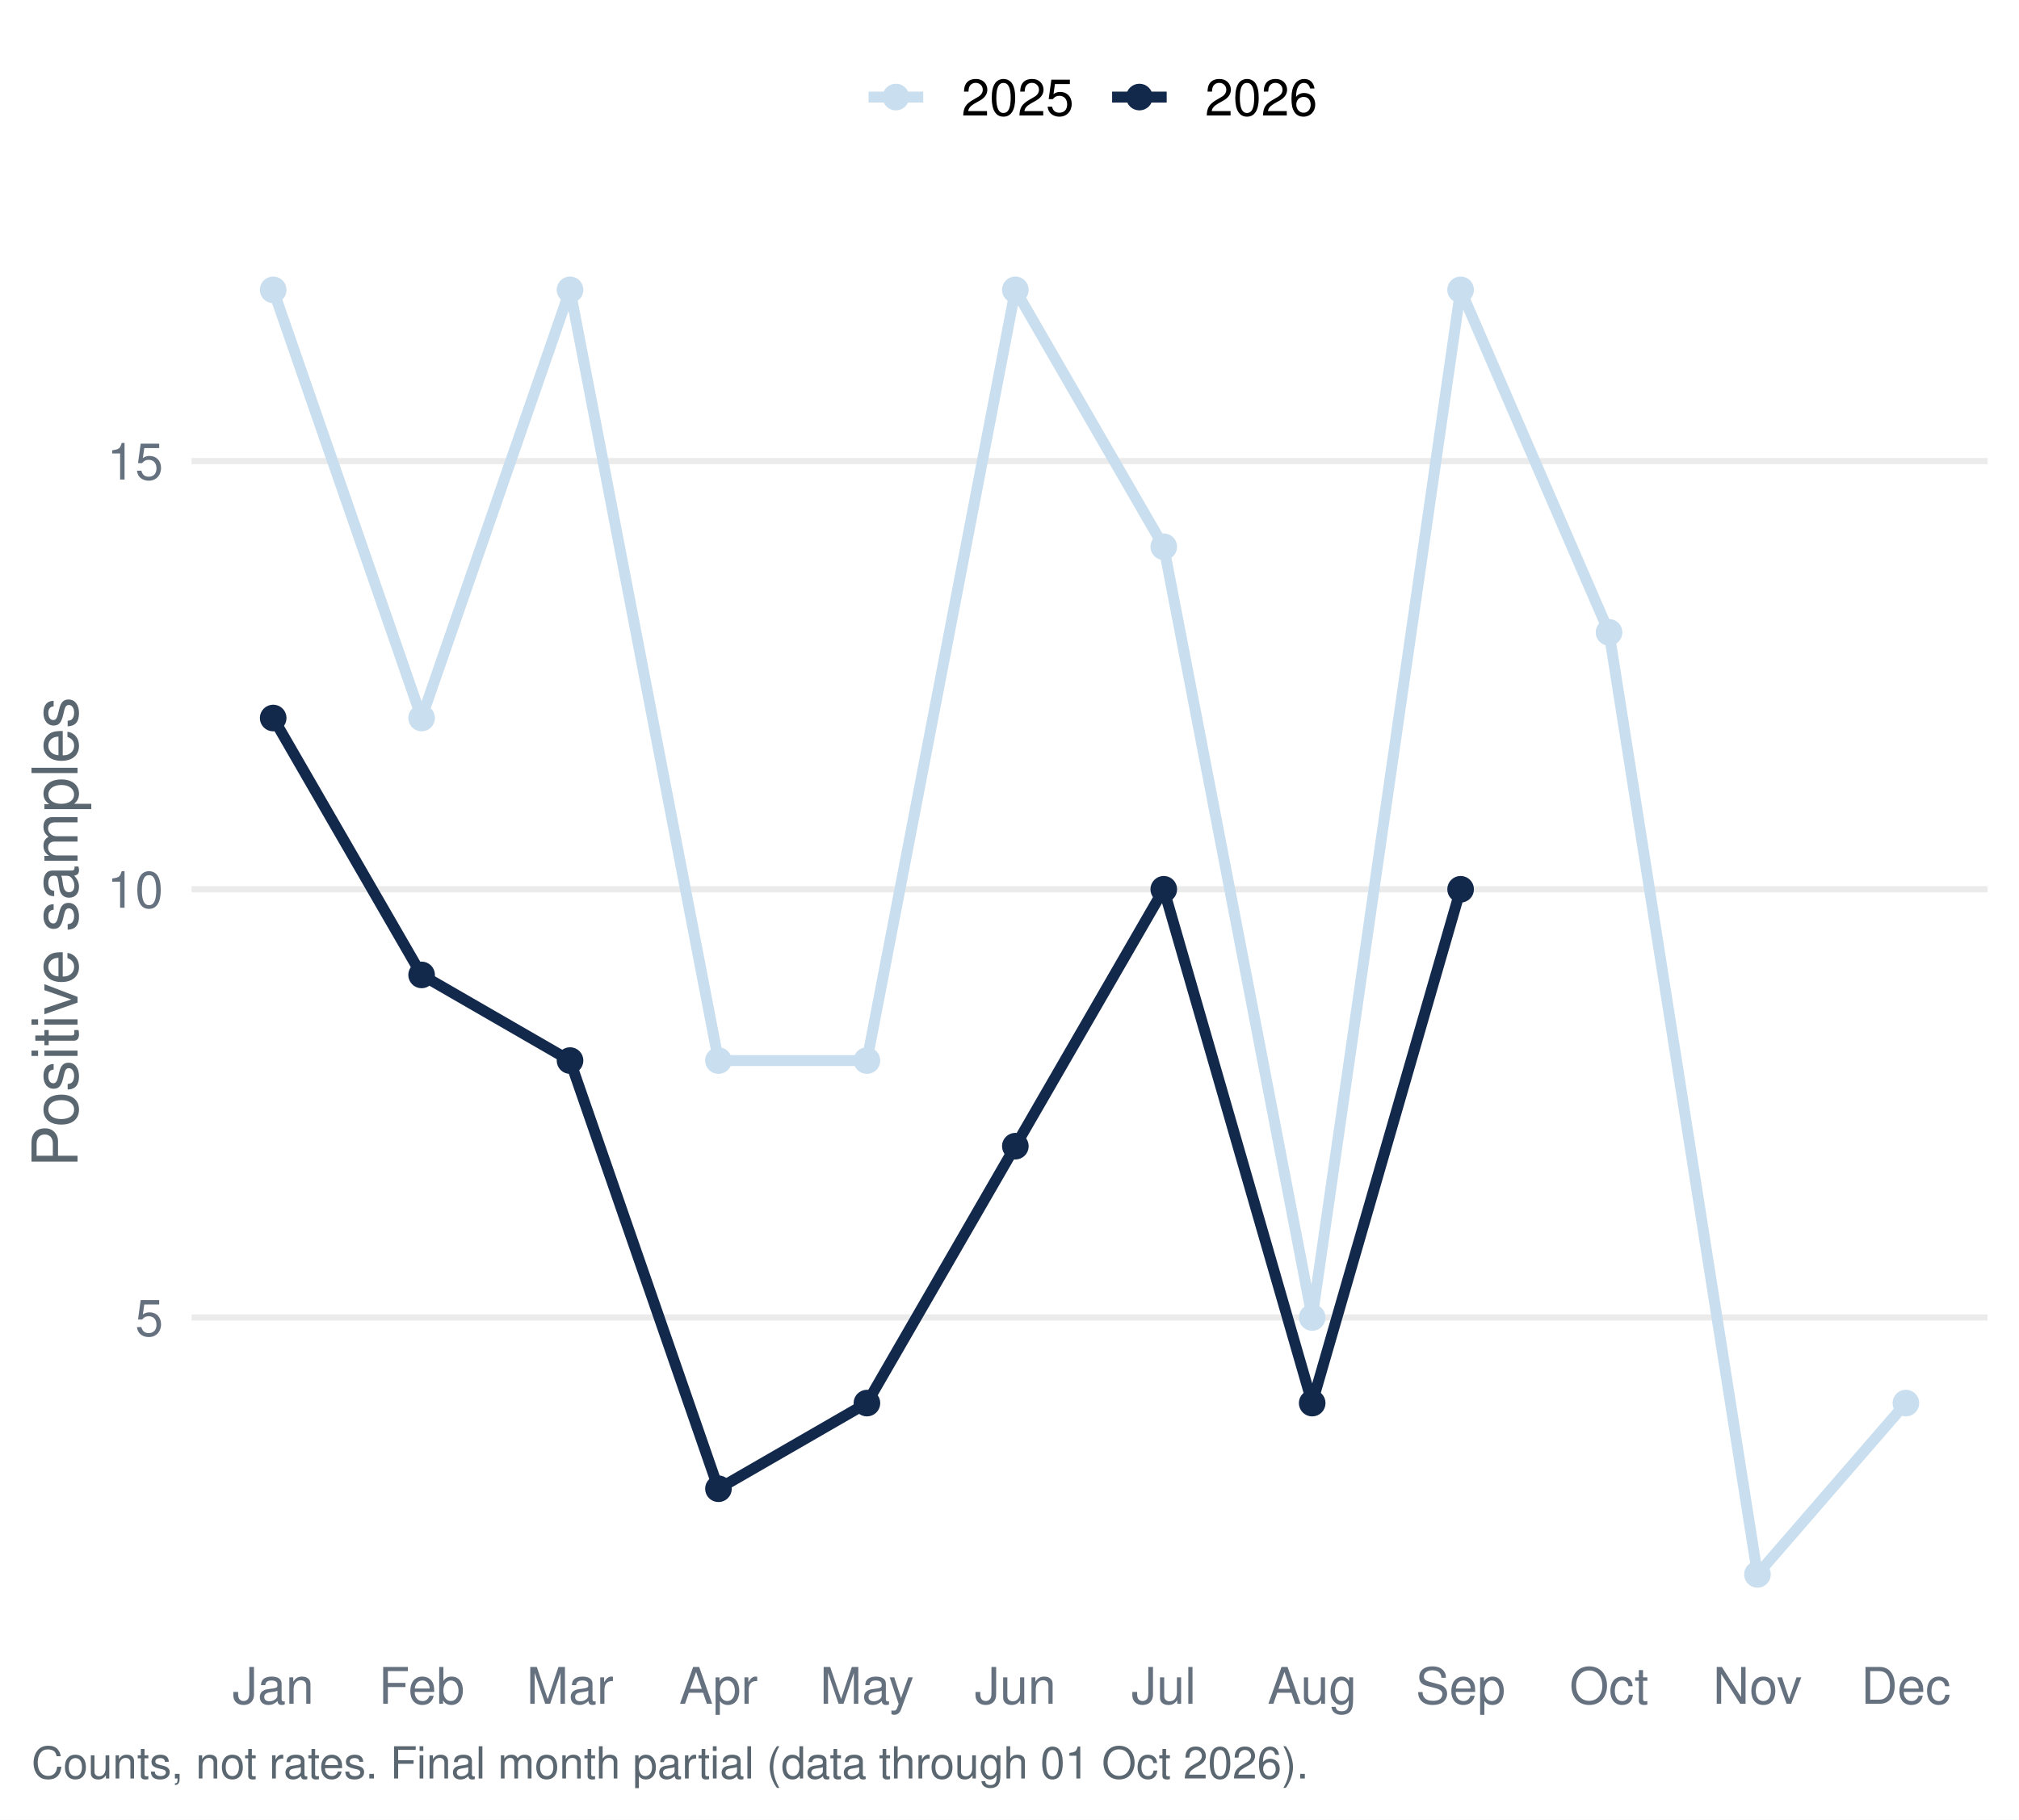
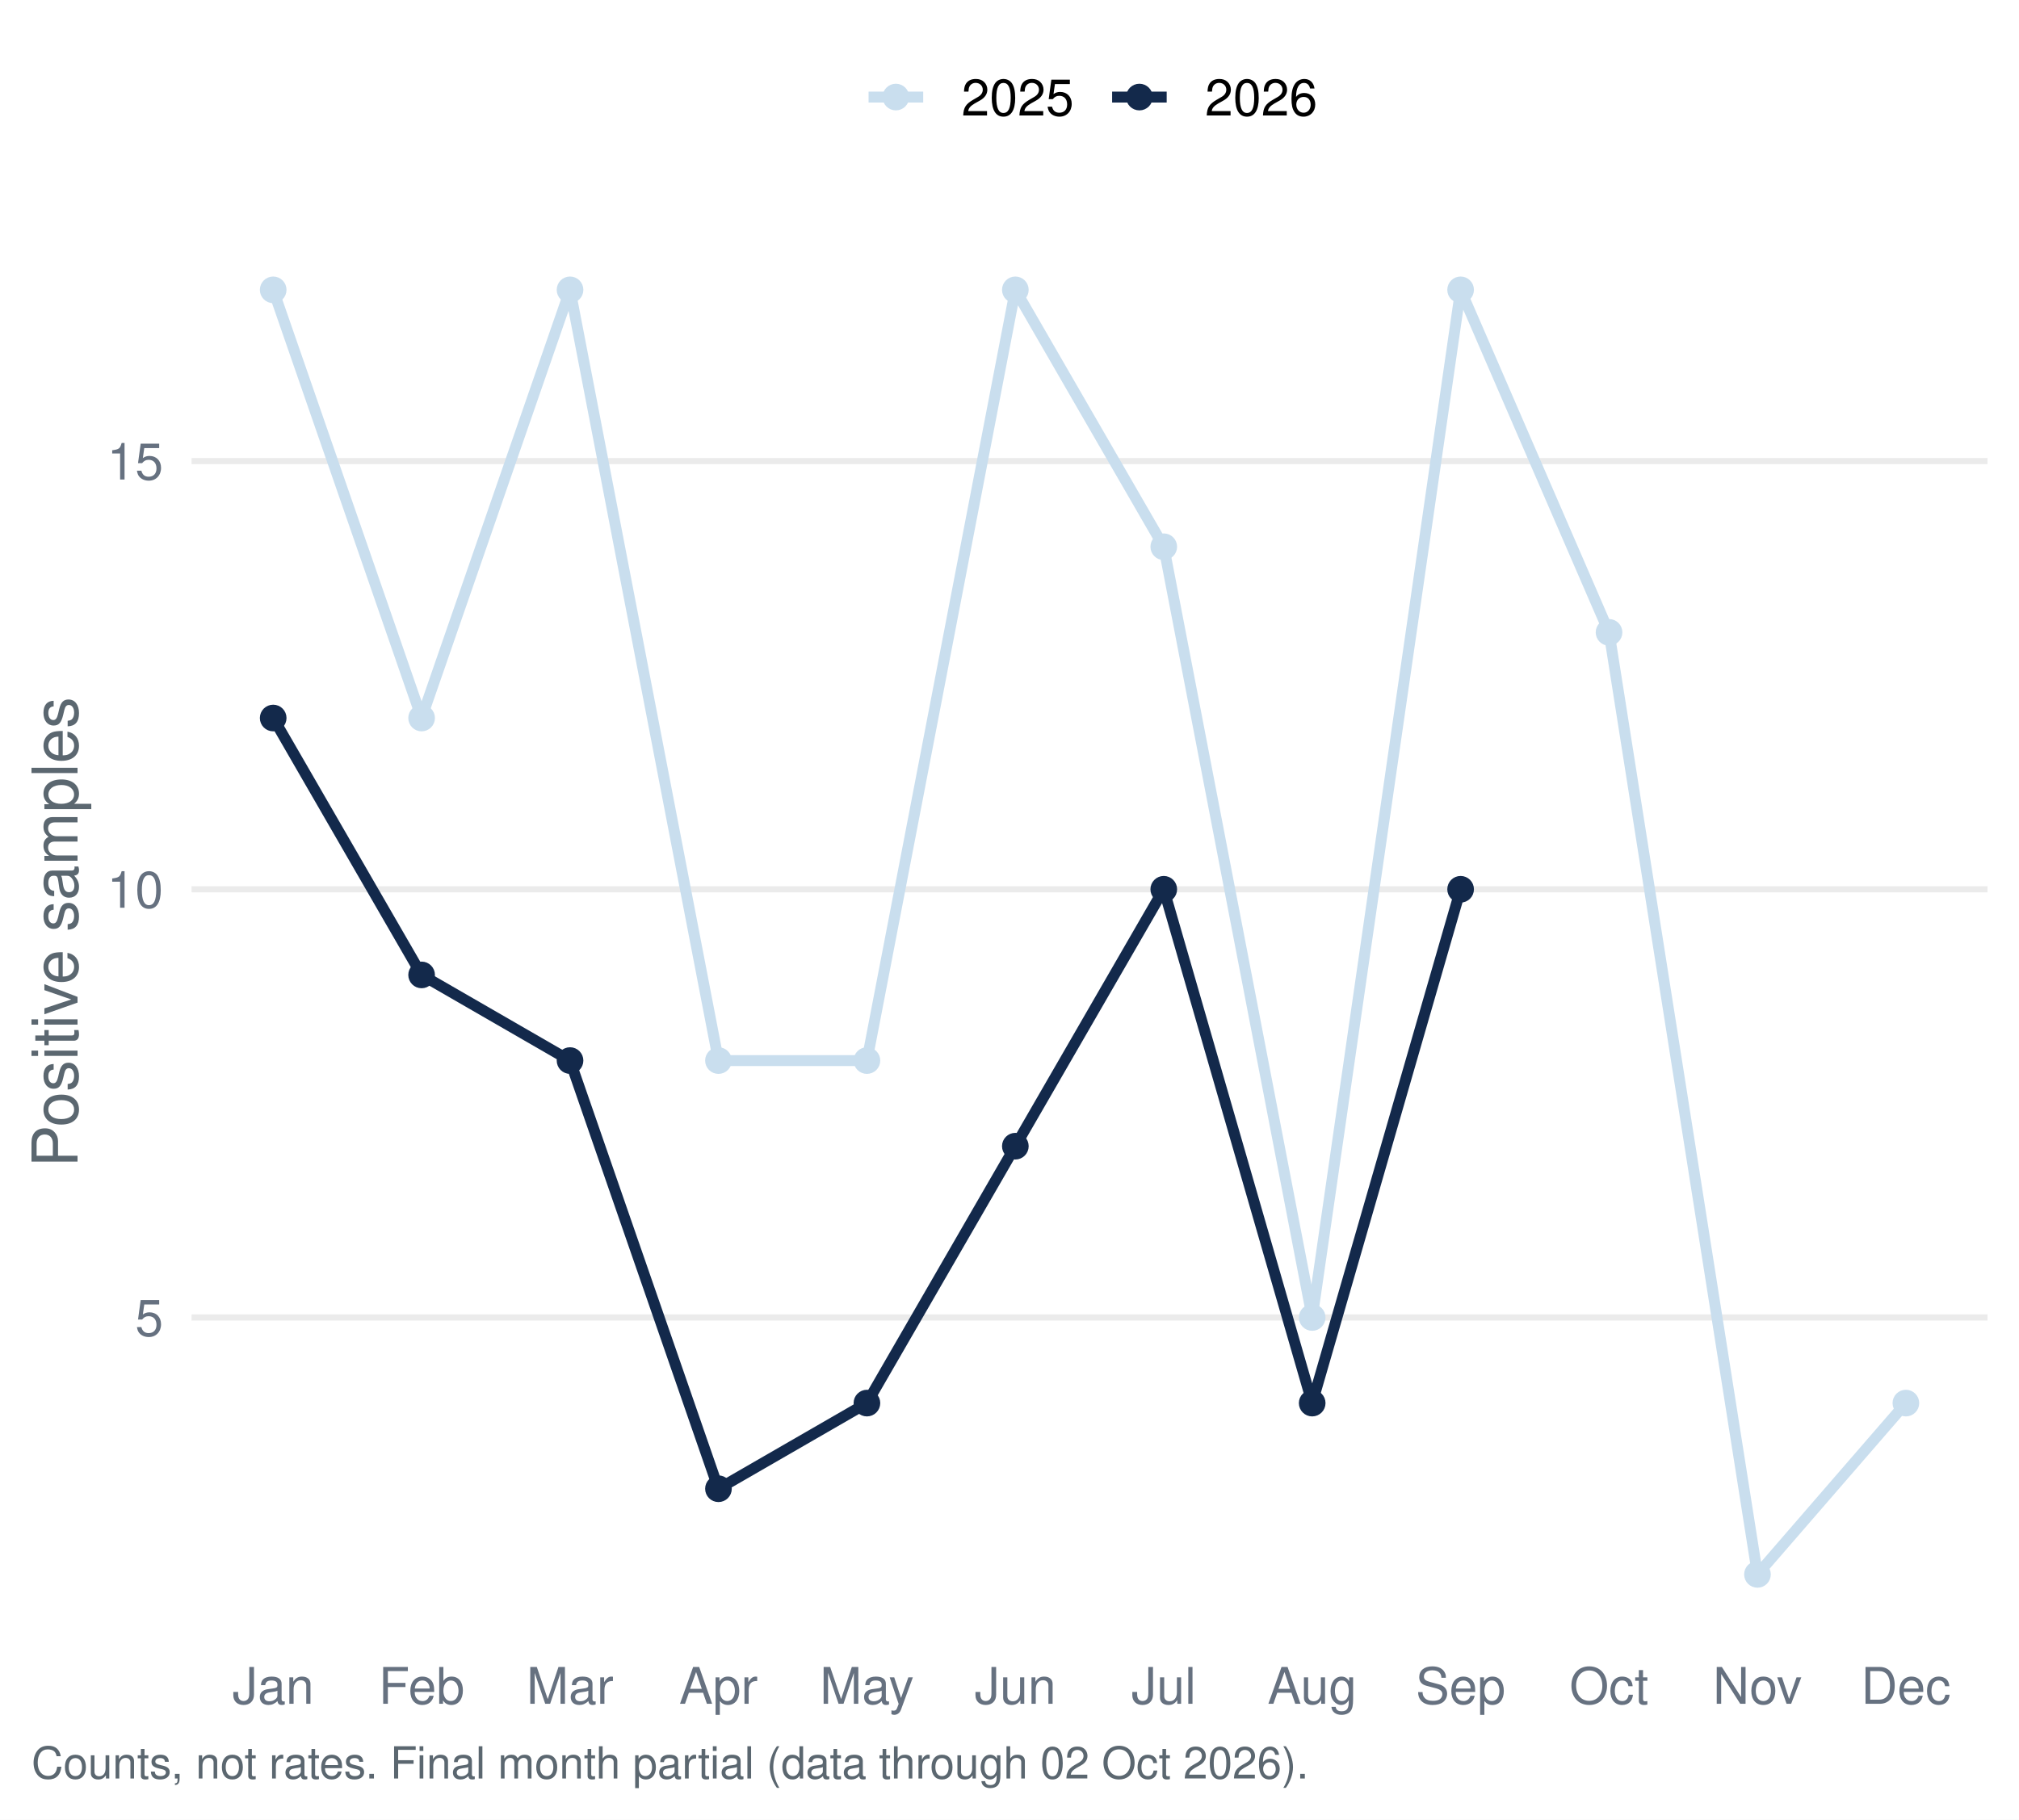
<svg xmlns="http://www.w3.org/2000/svg" width="511.20pt" height="460.80pt" viewBox="0 0 511.20 460.80">
  <g class="svglite">
    <defs>
      <style type="text/css">
    .svglite line, .svglite polyline, .svglite polygon, .svglite path, .svglite rect, .svglite circle {
      fill: none;
      stroke: #000000;
      stroke-linecap: round;
      stroke-linejoin: round;
      stroke-miterlimit: 10.00;
    }
    .svglite text {
      white-space: pre;
    }
    .svglite g.glyphgroup path {
      fill: inherit;
      stroke: none;
    }
  </style>
    </defs>
    <rect width="100%" height="100%" style="stroke: none; fill: #FFFFFF;" />
    <defs>
      <clipPath id="cpMC4wMHw1MTEuMjB8MC4wMHw0NjAuODA=">
        <rect x="0.00" y="0.00" width="511.20" height="460.80" />
      </clipPath>
    </defs>
    <g clip-path="url(#cpMC4wMHw1MTEuMjB8MC4wMHw0NjAuODA=)">
      <rect x="0.00" y="-0" width="511.20" height="460.80" style="stroke-width: 1.55; stroke: none; fill: #FFFFFF;" />
    </g>
    <defs>
      <clipPath id="cpNDguNTB8NTAzLjIzfDU3LjEzfDQxNC45Ng==">
        <rect x="48.50" y="57.13" width="454.73" height="357.83" />
      </clipPath>
    </defs>
    <g clip-path="url(#cpNDguNTB8NTAzLjIzfDU3LjEzfDQxNC45Ng==)">
      <polyline points="48.50,333.64 503.23,333.64 " style="stroke-width: 1.55; stroke: #EBEBEB; stroke-linecap: butt;" />
      <polyline points="48.50,225.20 503.23,225.20 " style="stroke-width: 1.55; stroke: #EBEBEB; stroke-linecap: butt;" />
      <polyline points="48.50,116.77 503.23,116.77 " style="stroke-width: 1.55; stroke: #EBEBEB; stroke-linecap: butt;" />
      <polyline points="69.17,73.40 106.75,181.83 144.33,73.40 181.91,268.58 219.50,268.58 257.08,73.40 294.66,138.46 332.24,333.64 369.82,73.40 407.40,160.14 444.98,398.70 482.56,355.32 " style="stroke-width: 2.77; stroke: #C9DEEE; stroke-linecap: butt;" />
      <polyline points="69.17,181.83 106.75,246.89 144.33,268.58 181.91,377.01 219.50,355.32 257.08,290.26 294.66,225.20 332.24,355.32 369.82,225.20 " style="stroke-width: 2.77; stroke: #13294B; stroke-linecap: butt;" />
      <circle cx="69.17" cy="73.40" r="2.86" style="stroke-width: 1.03; stroke: #C9DEEE; fill: #C9DEEE;" />
      <circle cx="106.75" cy="181.83" r="2.86" style="stroke-width: 1.03; stroke: #C9DEEE; fill: #C9DEEE;" />
      <circle cx="144.33" cy="73.40" r="2.86" style="stroke-width: 1.03; stroke: #C9DEEE; fill: #C9DEEE;" />
      <circle cx="181.91" cy="268.58" r="2.86" style="stroke-width: 1.03; stroke: #C9DEEE; fill: #C9DEEE;" />
      <circle cx="219.50" cy="268.58" r="2.86" style="stroke-width: 1.03; stroke: #C9DEEE; fill: #C9DEEE;" />
      <circle cx="257.08" cy="73.40" r="2.86" style="stroke-width: 1.03; stroke: #C9DEEE; fill: #C9DEEE;" />
      <circle cx="294.66" cy="138.46" r="2.86" style="stroke-width: 1.03; stroke: #C9DEEE; fill: #C9DEEE;" />
      <circle cx="332.24" cy="333.64" r="2.86" style="stroke-width: 1.03; stroke: #C9DEEE; fill: #C9DEEE;" />
      <circle cx="369.82" cy="73.40" r="2.86" style="stroke-width: 1.03; stroke: #C9DEEE; fill: #C9DEEE;" />
      <circle cx="407.40" cy="160.14" r="2.86" style="stroke-width: 1.03; stroke: #C9DEEE; fill: #C9DEEE;" />
      <circle cx="444.98" cy="398.70" r="2.86" style="stroke-width: 1.03; stroke: #C9DEEE; fill: #C9DEEE;" />
      <circle cx="482.56" cy="355.32" r="2.86" style="stroke-width: 1.03; stroke: #C9DEEE; fill: #C9DEEE;" />
      <circle cx="69.17" cy="181.83" r="2.86" style="stroke-width: 1.03; stroke: #13294B; fill: #13294B;" />
      <circle cx="106.75" cy="246.89" r="2.86" style="stroke-width: 1.03; stroke: #13294B; fill: #13294B;" />
      <circle cx="144.33" cy="268.58" r="2.86" style="stroke-width: 1.03; stroke: #13294B; fill: #13294B;" />
      <circle cx="181.91" cy="377.01" r="2.86" style="stroke-width: 1.03; stroke: #13294B; fill: #13294B;" />
      <circle cx="219.50" cy="355.32" r="2.86" style="stroke-width: 1.03; stroke: #13294B; fill: #13294B;" />
      <circle cx="257.08" cy="290.26" r="2.86" style="stroke-width: 1.03; stroke: #13294B; fill: #13294B;" />
      <circle cx="294.66" cy="225.20" r="2.86" style="stroke-width: 1.03; stroke: #13294B; fill: #13294B;" />
      <circle cx="332.24" cy="355.32" r="2.86" style="stroke-width: 1.03; stroke: #13294B; fill: #13294B;" />
      <circle cx="369.82" cy="225.20" r="2.86" style="stroke-width: 1.03; stroke: #13294B; fill: #13294B;" />
    </g>
    <g clip-path="url(#cpMC4wMHw1MTEuMjB8MC4wMHw0NjAuODA=)">
      <text x="41.33" y="338.30" text-anchor="end" style="font-size: 12.80px;fill: #667180; font-family: &quot;Nimbus Sans&quot;;" textLength="7.11px" lengthAdjust="spacingAndGlyphs">5</text>
      <text x="41.33" y="229.87" text-anchor="end" style="font-size: 12.80px;fill: #667180; font-family: &quot;Nimbus Sans&quot;;" textLength="14.22px" lengthAdjust="spacingAndGlyphs">10</text>
      <text x="41.33" y="121.43" text-anchor="end" style="font-size: 12.80px;fill: #667180; font-family: &quot;Nimbus Sans&quot;;" textLength="14.22px" lengthAdjust="spacingAndGlyphs">15</text>
      <text x="69.17" y="431.47" text-anchor="middle" style="font-size: 12.80px;fill: #667180; font-family: &quot;Nimbus Sans&quot;;" textLength="20.62px" lengthAdjust="spacingAndGlyphs">Jan</text>
      <text x="106.75" y="431.47" text-anchor="middle" style="font-size: 12.80px;fill: #667180; font-family: &quot;Nimbus Sans&quot;;" textLength="21.75px" lengthAdjust="spacingAndGlyphs">Feb</text>
      <text x="144.33" y="431.47" text-anchor="middle" style="font-size: 12.80px;fill: #667180; font-family: &quot;Nimbus Sans&quot;;" textLength="22.03px" lengthAdjust="spacingAndGlyphs">Mar</text>
      <text x="181.91" y="431.47" text-anchor="middle" style="font-size: 12.80px;fill: #667180; font-family: &quot;Nimbus Sans&quot;;" textLength="19.91px" lengthAdjust="spacingAndGlyphs">Apr</text>
      <text x="219.50" y="431.47" text-anchor="middle" style="font-size: 12.80px;fill: #667180; font-family: &quot;Nimbus Sans&quot;;" textLength="23.83px" lengthAdjust="spacingAndGlyphs">May</text>
      <text x="257.08" y="431.47" text-anchor="middle" style="font-size: 12.80px;fill: #667180; font-family: &quot;Nimbus Sans&quot;;" textLength="20.62px" lengthAdjust="spacingAndGlyphs">Jun</text>
      <text x="294.66" y="431.47" text-anchor="middle" style="font-size: 12.80px;fill: #667180; font-family: &quot;Nimbus Sans&quot;;" textLength="16.36px" lengthAdjust="spacingAndGlyphs">Jul</text>
      <text x="332.24" y="431.47" text-anchor="middle" style="font-size: 12.80px;fill: #667180; font-family: &quot;Nimbus Sans&quot;;" textLength="22.61px" lengthAdjust="spacingAndGlyphs">Aug</text>
      <text x="369.82" y="431.47" text-anchor="middle" style="font-size: 12.80px;fill: #667180; font-family: &quot;Nimbus Sans&quot;;" textLength="22.72px" lengthAdjust="spacingAndGlyphs">Sep</text>
      <text x="407.40" y="431.47" text-anchor="middle" style="font-size: 12.80px;fill: #667180; font-family: &quot;Nimbus Sans&quot;;" textLength="20.03px" lengthAdjust="spacingAndGlyphs">Oct</text>
      <text x="444.98" y="431.47" text-anchor="middle" style="font-size: 12.80px;fill: #667180; font-family: &quot;Nimbus Sans&quot;;" textLength="22.55px" lengthAdjust="spacingAndGlyphs">Nov</text>
      <text x="482.56" y="431.47" text-anchor="middle" style="font-size: 12.80px;fill: #667180; font-family: &quot;Nimbus Sans&quot;;" textLength="22.72px" lengthAdjust="spacingAndGlyphs">Dec</text>
      <text transform="translate(19.63,236.05) rotate(-90)" text-anchor="middle" style="font-size: 16.00px;fill: #5B6770; font-family: &quot;Nimbus Sans&quot;;" textLength="119.11px" lengthAdjust="spacingAndGlyphs">Positive samples</text>
      <line x1="219.92" y1="24.58" x2="233.75" y2="24.58" style="stroke-width: 2.77; stroke: #C9DEEE; stroke-linecap: butt;" />
      <circle cx="226.83" cy="24.58" r="2.86" style="stroke-width: 1.03; stroke: #C9DEEE; fill: #C9DEEE;" />
      <line x1="281.58" y1="24.58" x2="295.40" y2="24.58" style="stroke-width: 2.77; stroke: #13294B; stroke-linecap: butt;" />
      <circle cx="288.49" cy="24.58" r="2.86" style="stroke-width: 1.03; stroke: #13294B; fill: #13294B;" />
      <text x="243.44" y="29.25" style="font-size: 12.80px; font-family: &quot;Nimbus Sans&quot;;" textLength="28.44px" lengthAdjust="spacingAndGlyphs">2025</text>
      <text x="305.10" y="29.25" style="font-size: 12.80px; font-family: &quot;Nimbus Sans&quot;;" textLength="28.44px" lengthAdjust="spacingAndGlyphs">2026</text>
-       <text x="7.97" y="450.39" style="font-size: 11.20px;fill: #5B6770; font-family: &quot;Nimbus Sans&quot;;" textLength="322.94px" lengthAdjust="spacingAndGlyphs">Counts, not rates. Final month partial (data through 01 Oct 2026).</text>
+       <text x="7.97" y="450.39" style="font-size: 11.20px;fill: #5B6770; font-family: &quot;Nimbus Sans&quot;;" textLength="322.94px" lengthAdjust="spacingAndGlyphs">Counts, not rates. Final month partial (data through 02 Oct 2026).</text>
    </g>
  </g>
</svg>
